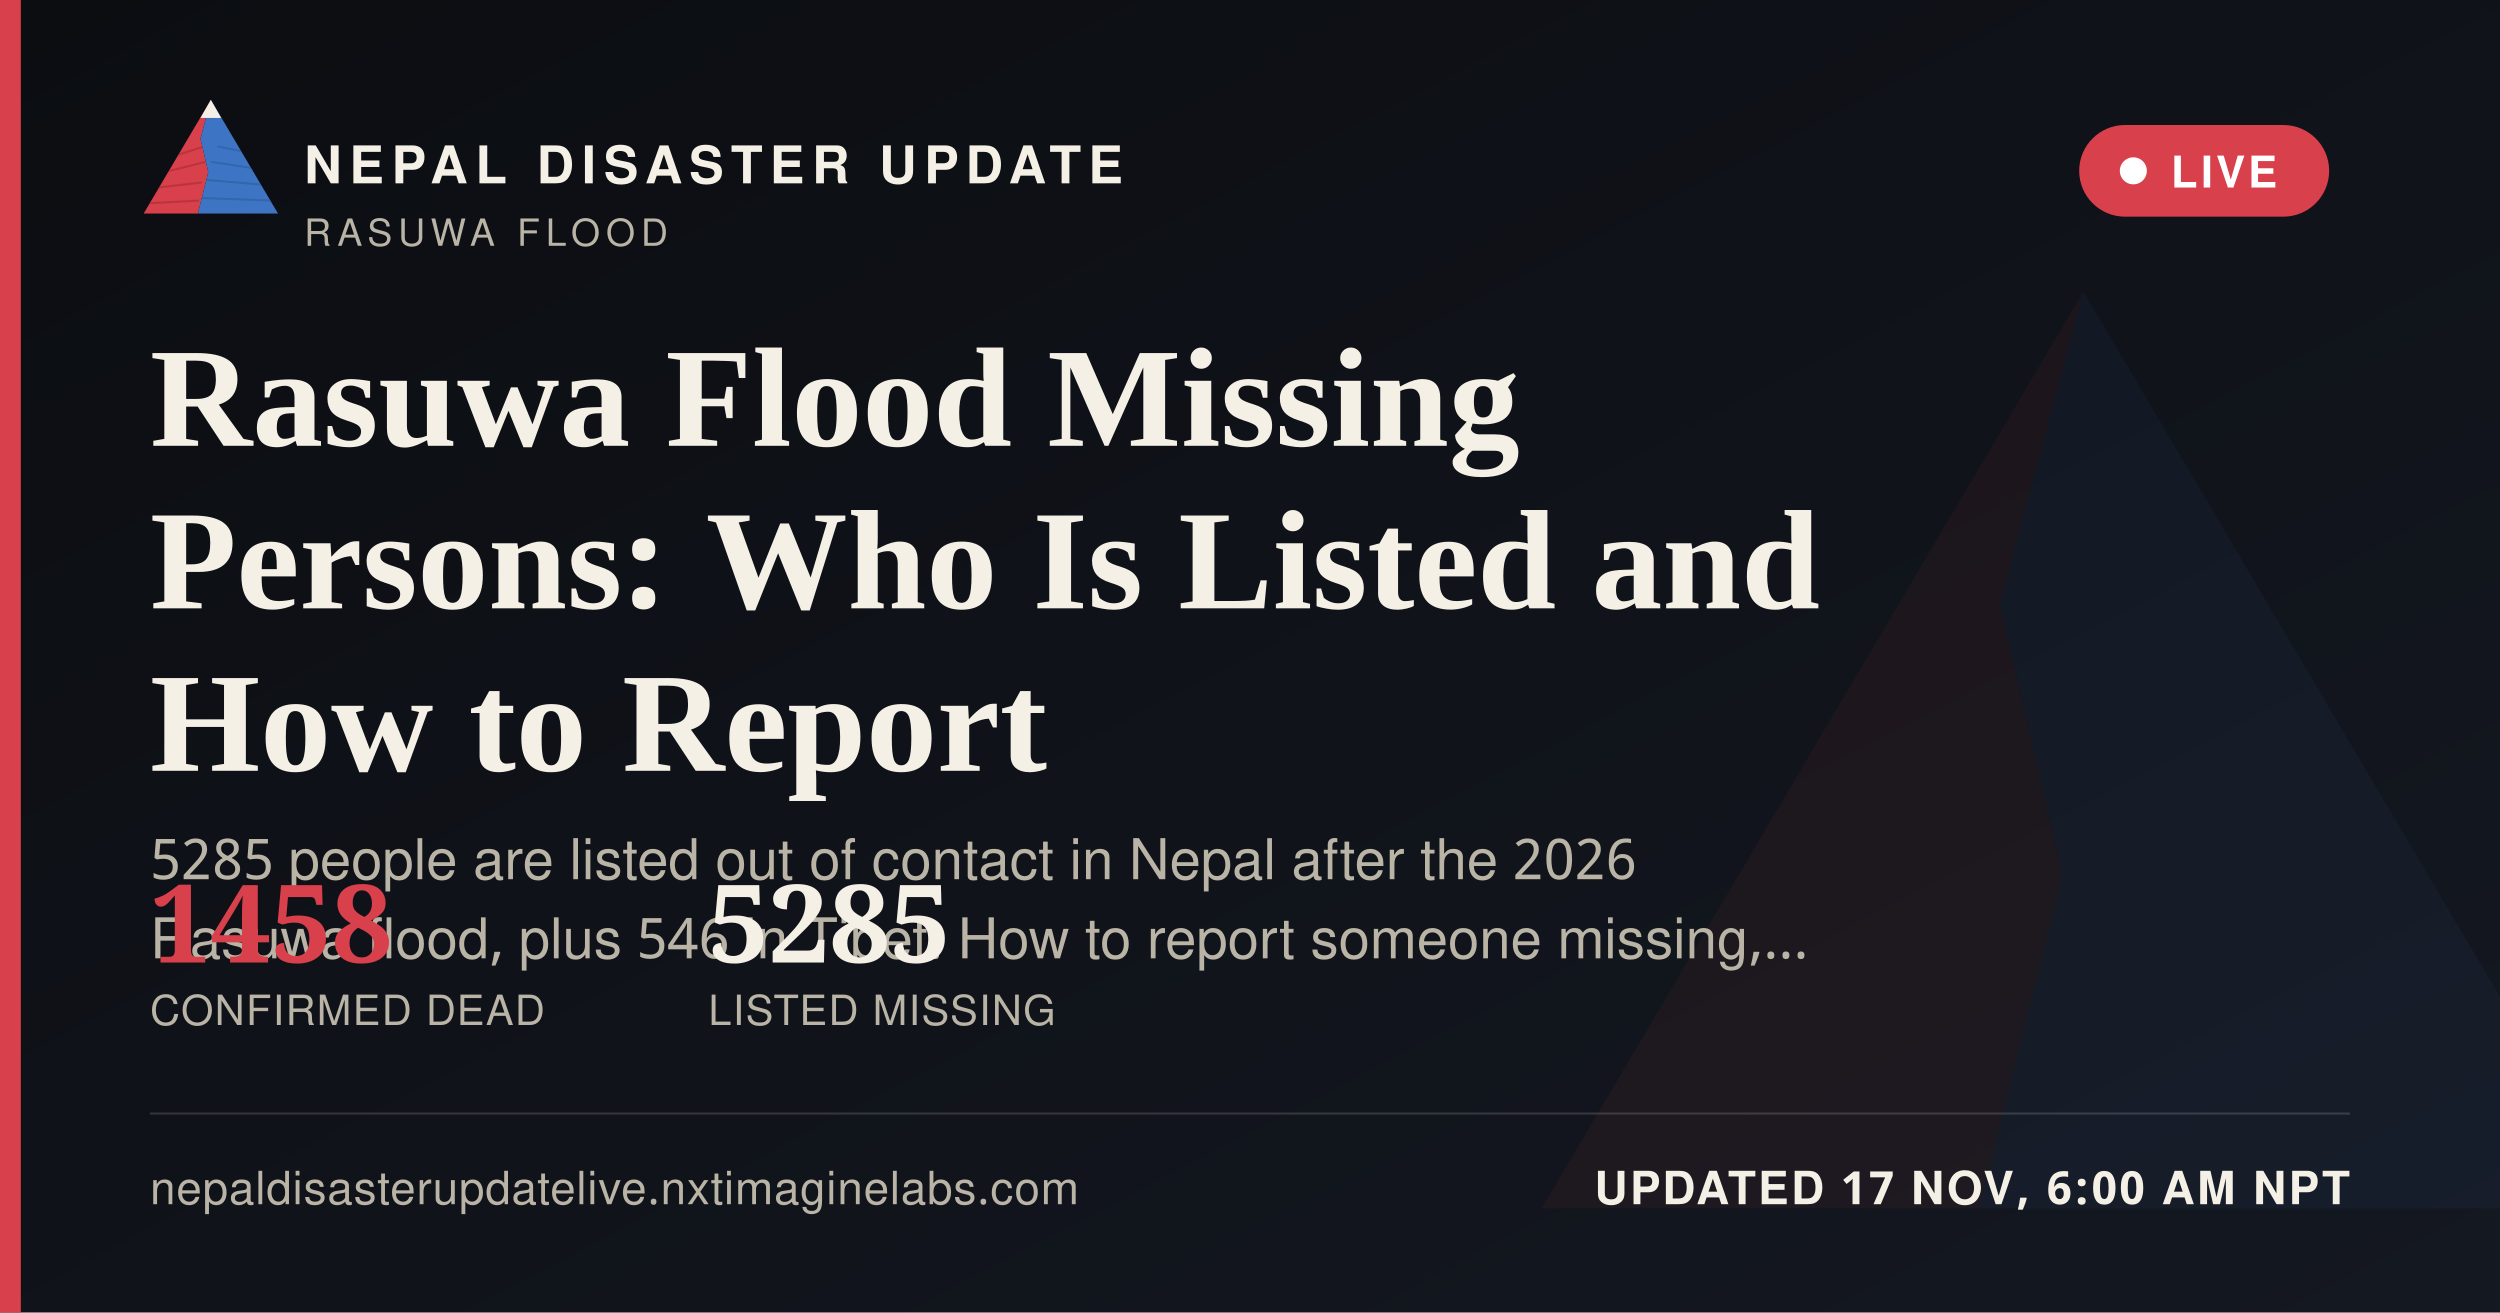
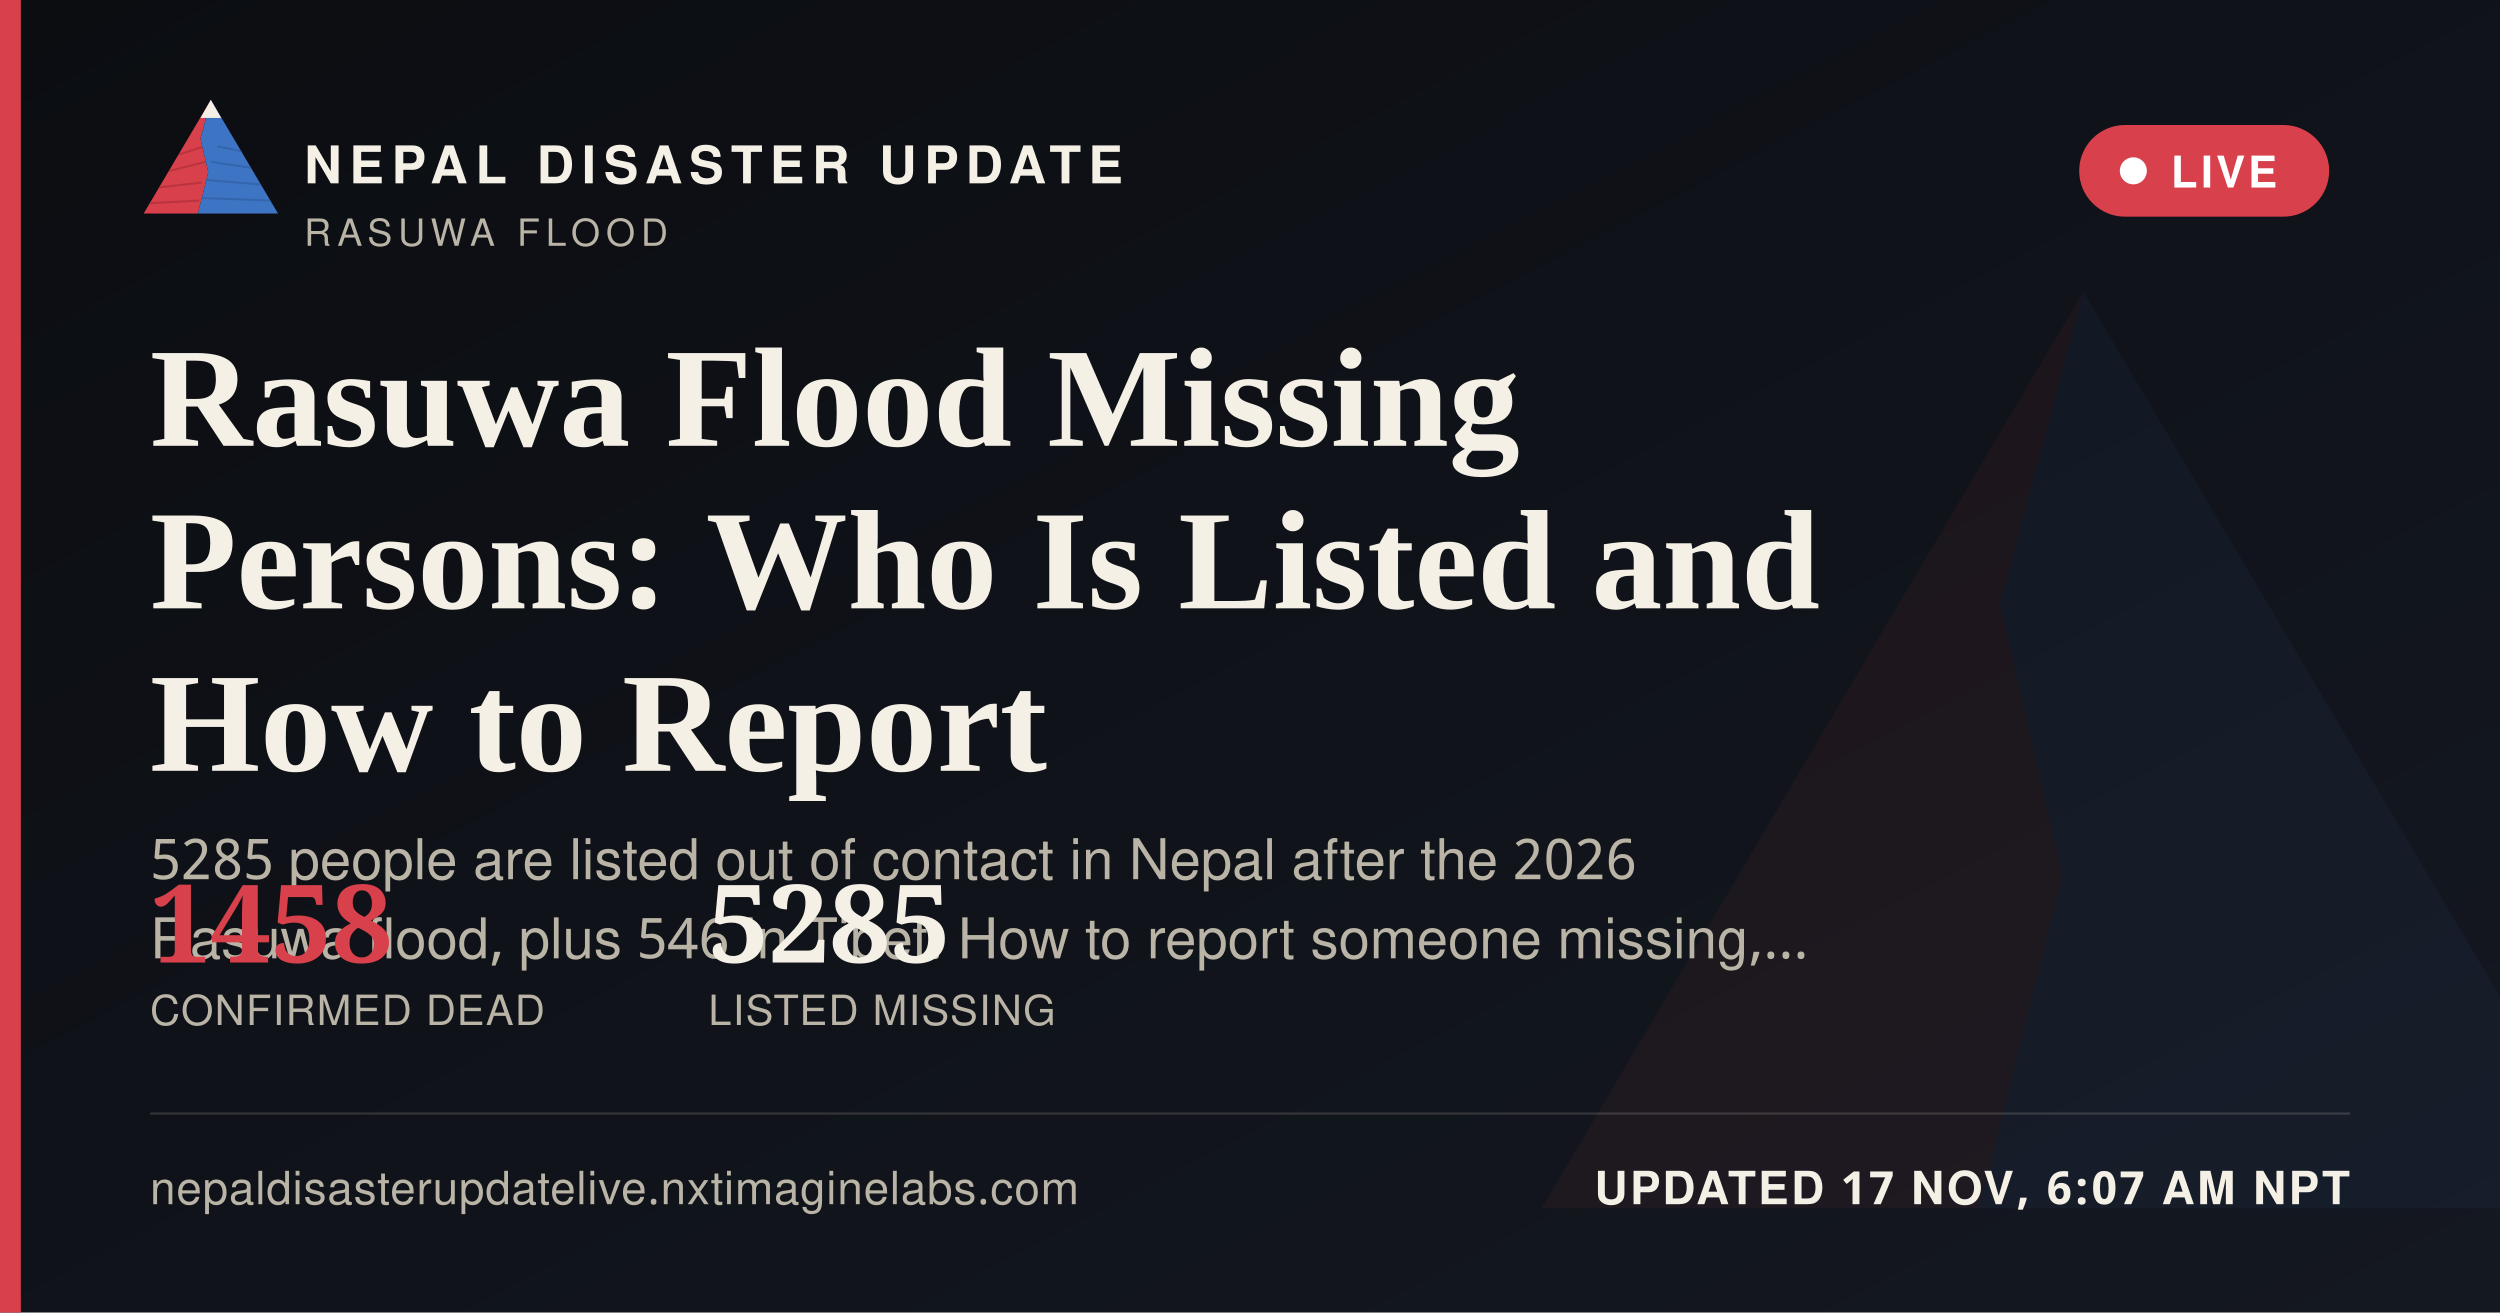
<svg xmlns="http://www.w3.org/2000/svg" width="1200" height="630" viewBox="0 0 1200 630">
  <defs>
    <linearGradient id="ogbg" x1="0" y1="0" x2="1" y2="1">
      <stop offset="0" stop-color="#0B0D11" />
      <stop offset="1" stop-color="#141821" />
    </linearGradient>
  </defs>
  <rect width="1200" height="630" fill="url(#ogbg)" />
  <g transform="translate(700,60) scale(5)" opacity="0.06">
    <polygon points="60,16 52,46 58,72 50,104 8,104" fill="#D8404B" />
    <polygon points="60,16 112,104 50,104 58,72 52,46" fill="#3D74C4" />
  </g>
  <rect x="0" y="0" width="10" height="630" fill="#D8404B" />
  <g transform="translate(64,38) scale(0.62)">
    <g>
      <defs>
        <clipPath id="ogLc">
          <polygon points="60,16 52,46 58,72 50,104 8,104" />
        </clipPath>
        <clipPath id="ogRc">
          <polygon points="60,16 112,104 50,104 58,72 52,46" />
        </clipPath>
      </defs>
      <polygon points="60,16 52,46 58,72 50,104 8,104" fill="#D8404B" />
      <g clip-path="url(#ogLc)" stroke="#A32A34" stroke-width="1.6" fill="none" opacity="0.55">
        <path d="M30,60 L55,52" />
        <path d="M24,72 L56,64" />
        <path d="M18,84 L53,80" />
        <path d="M13,96 L51,94" />
      </g>
      <polygon points="60,16 112,104 50,104 58,72 52,46" fill="#3D74C4" />
      <g clip-path="url(#ogRc)" stroke="#2A5793" stroke-width="1.6" fill="none" opacity="0.5">
        <path d="M65,52 L95,58" />
        <path d="M60,64 L100,70" />
        <path d="M56,78 L104,82" />
        <path d="M52,92 L108,94" />
      </g>
      <polygon points="60,16 52,30 68,30" fill="#F4F0E6" />
    </g>
  </g>
  <text x="146" y="88" font-family="'Public Sans', 'Noto Sans Devanagari', 'Helvetica Neue', Helvetica, Arial, sans-serif" font-size="25" font-weight="800" letter-spacing="3.6" fill="#F4F0E6">NEPAL DISASTER UPDATE</text>
  <text x="146" y="118" font-family="'Public Sans', 'Noto Sans Devanagari', 'Helvetica Neue', Helvetica, Arial, sans-serif" font-size="18" letter-spacing="2.8" fill="#B9B4A6">RASUWA FLOOD</text>
  <g>
    <rect x="998" y="60" width="120" height="44" rx="22" fill="#D8404B" stroke="none" />
    <circle cx="1024" cy="82" r="6.5" fill="#FFFFFF" />
    <text x="1042" y="90" font-family="'Public Sans', 'Noto Sans Devanagari', 'Helvetica Neue', Helvetica, Arial, sans-serif" font-size="21" font-weight="700" letter-spacing="1.6" fill="#FFFFFF">LIVE</text>
  </g>
  <text x="72" y="214" font-family="Newsreader, 'Noto Serif Devanagari', Georgia, 'Times New Roman', serif" font-size="68" font-weight="600" fill="#F4F0E6">Rasuwa Flood Missing</text>
  <text x="72" y="292" font-family="Newsreader, 'Noto Serif Devanagari', Georgia, 'Times New Roman', serif" font-size="68" font-weight="600" fill="#F4F0E6">Persons: Who Is Listed and</text>
  <text x="72" y="370" font-family="Newsreader, 'Noto Serif Devanagari', Georgia, 'Times New Roman', serif" font-size="68" font-weight="600" fill="#F4F0E6">How to Report</text>
  <text x="72" y="422" font-family="'Public Sans', 'Noto Sans Devanagari', 'Helvetica Neue', Helvetica, Arial, sans-serif" font-size="27" fill="#B9B4A6">5285 people are listed out of contact in Nepal after the 2026</text>
  <text x="72" y="460" font-family="'Public Sans', 'Noto Sans Devanagari', 'Helvetica Neue', Helvetica, Arial, sans-serif" font-size="27" fill="#B9B4A6">Rasuwa flood, plus 546 in Tibet. How to report someone missing,…</text>
  <g transform="translate(72,462)">
    <text x="0" y="0" font-family="Newsreader, 'Noto Serif Devanagari', Georgia, 'Times New Roman', serif" font-size="52" font-weight="600" fill="#D8404B">1458</text>
    <text x="0" y="30" font-family="'Public Sans', 'Noto Sans Devanagari', 'Helvetica Neue', Helvetica, Arial, sans-serif" font-size="20" letter-spacing="0.6" fill="#B9B4A6">CONFIRMED DEAD</text>
    <text x="268" y="0" font-family="Newsreader, 'Noto Serif Devanagari', Georgia, 'Times New Roman', serif" font-size="52" font-weight="600" fill="#F4F0E6">5285</text>
    <text x="268" y="30" font-family="'Public Sans', 'Noto Sans Devanagari', 'Helvetica Neue', Helvetica, Arial, sans-serif" font-size="20" letter-spacing="0.6" fill="#B9B4A6">LISTED MISSING</text>
  </g>
  <rect x="72" y="534" width="1056" height="1" fill="rgba(244,240,230,0.16)" />
  <text x="72" y="578" font-family="'Public Sans', 'Noto Sans Devanagari', 'Helvetica Neue', Helvetica, Arial, sans-serif" font-size="22" fill="#B9B4A6" letter-spacing="0.4">nepaldisasterupdatelive.nxtimaginelabs.com</text>
-   <text x="1128" y="578" text-anchor="end" font-family="'Public Sans', 'Noto Sans Devanagari', 'Helvetica Neue', Helvetica, Arial, sans-serif" font-size="22" font-weight="700" letter-spacing="1.2" fill="#F4F0E6">UPDATED 17 NOV, 6:00 AM NPT</text>
+   <text x="1128" y="578" text-anchor="end" font-family="'Public Sans', 'Noto Sans Devanagari', 'Helvetica Neue', Helvetica, Arial, sans-serif" font-size="22" font-weight="700" letter-spacing="1.2" fill="#F4F0E6">UPDATED 17 NOV, 6:07 AM NPT</text>
</svg>
